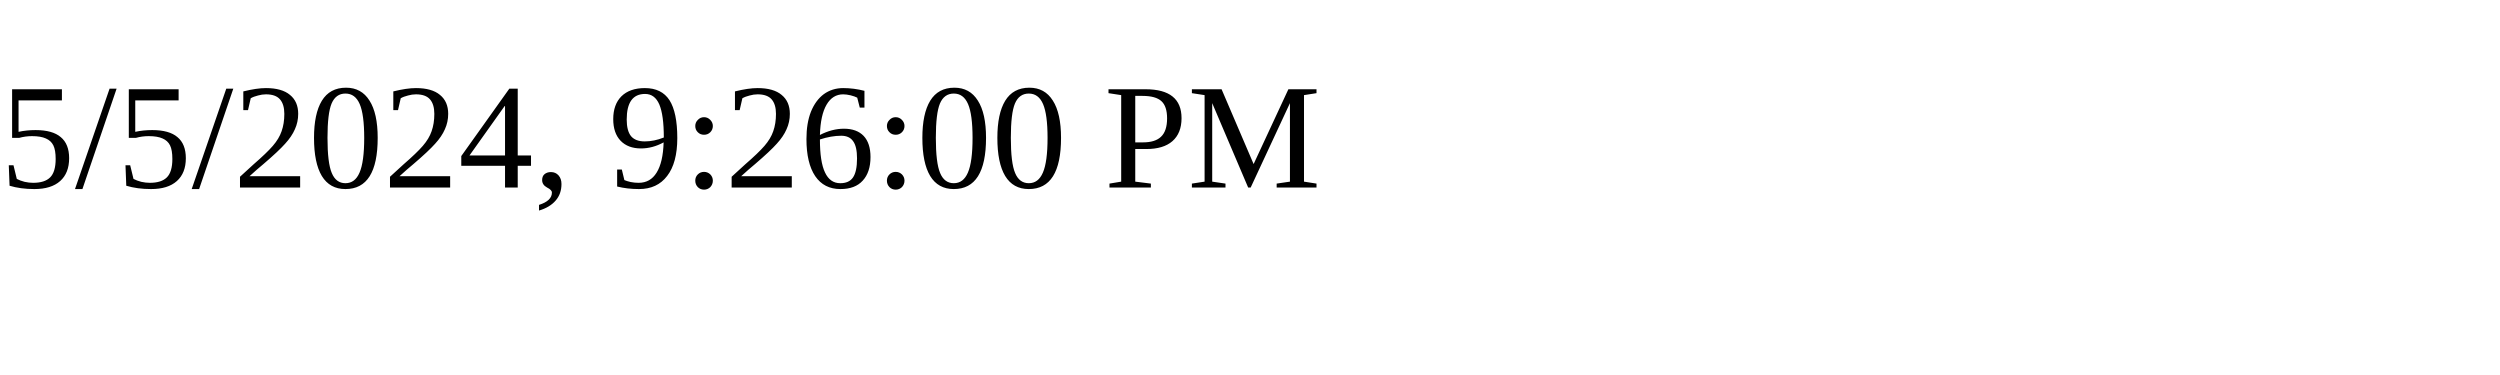
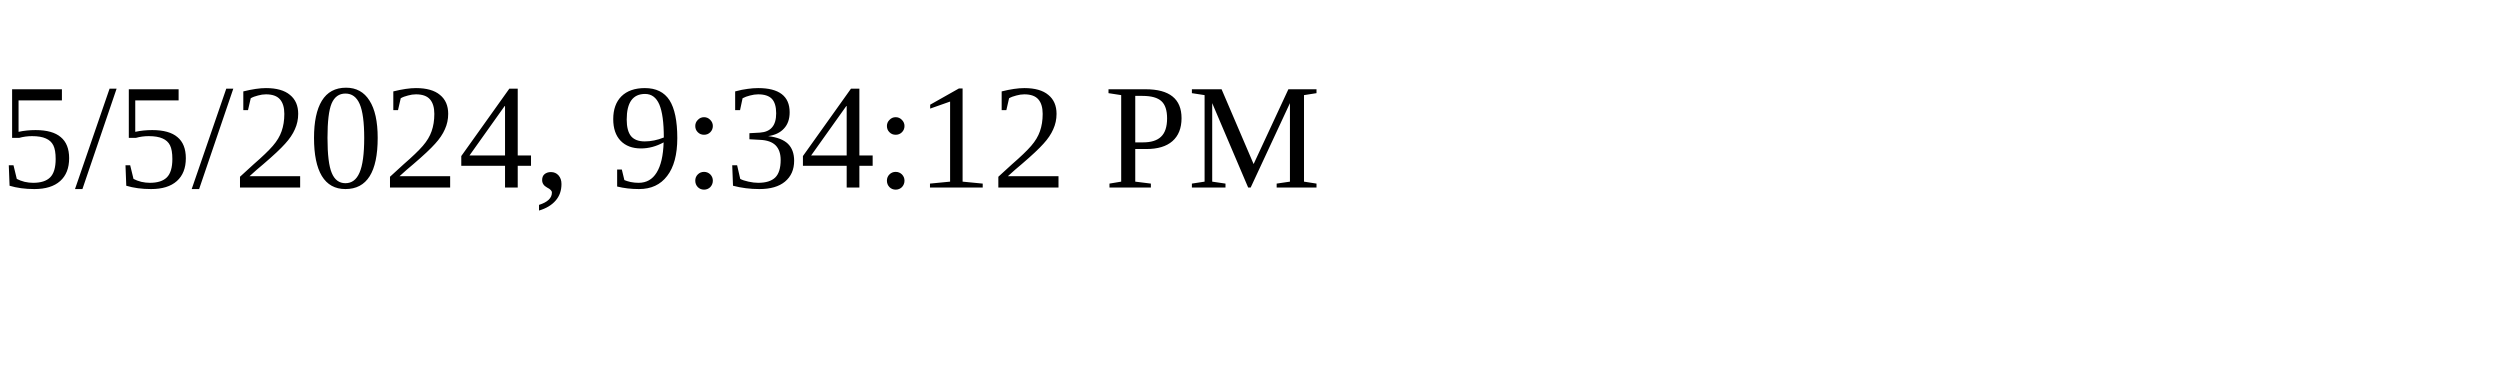
<svg xmlns="http://www.w3.org/2000/svg" height="30" width="200">
-   <text x="0" y="15">5/5/2024, 9:26:00 PM</text>
+   <text x="0" y="15">5/5/2024, 9:34:12 PM</text>
</svg>
